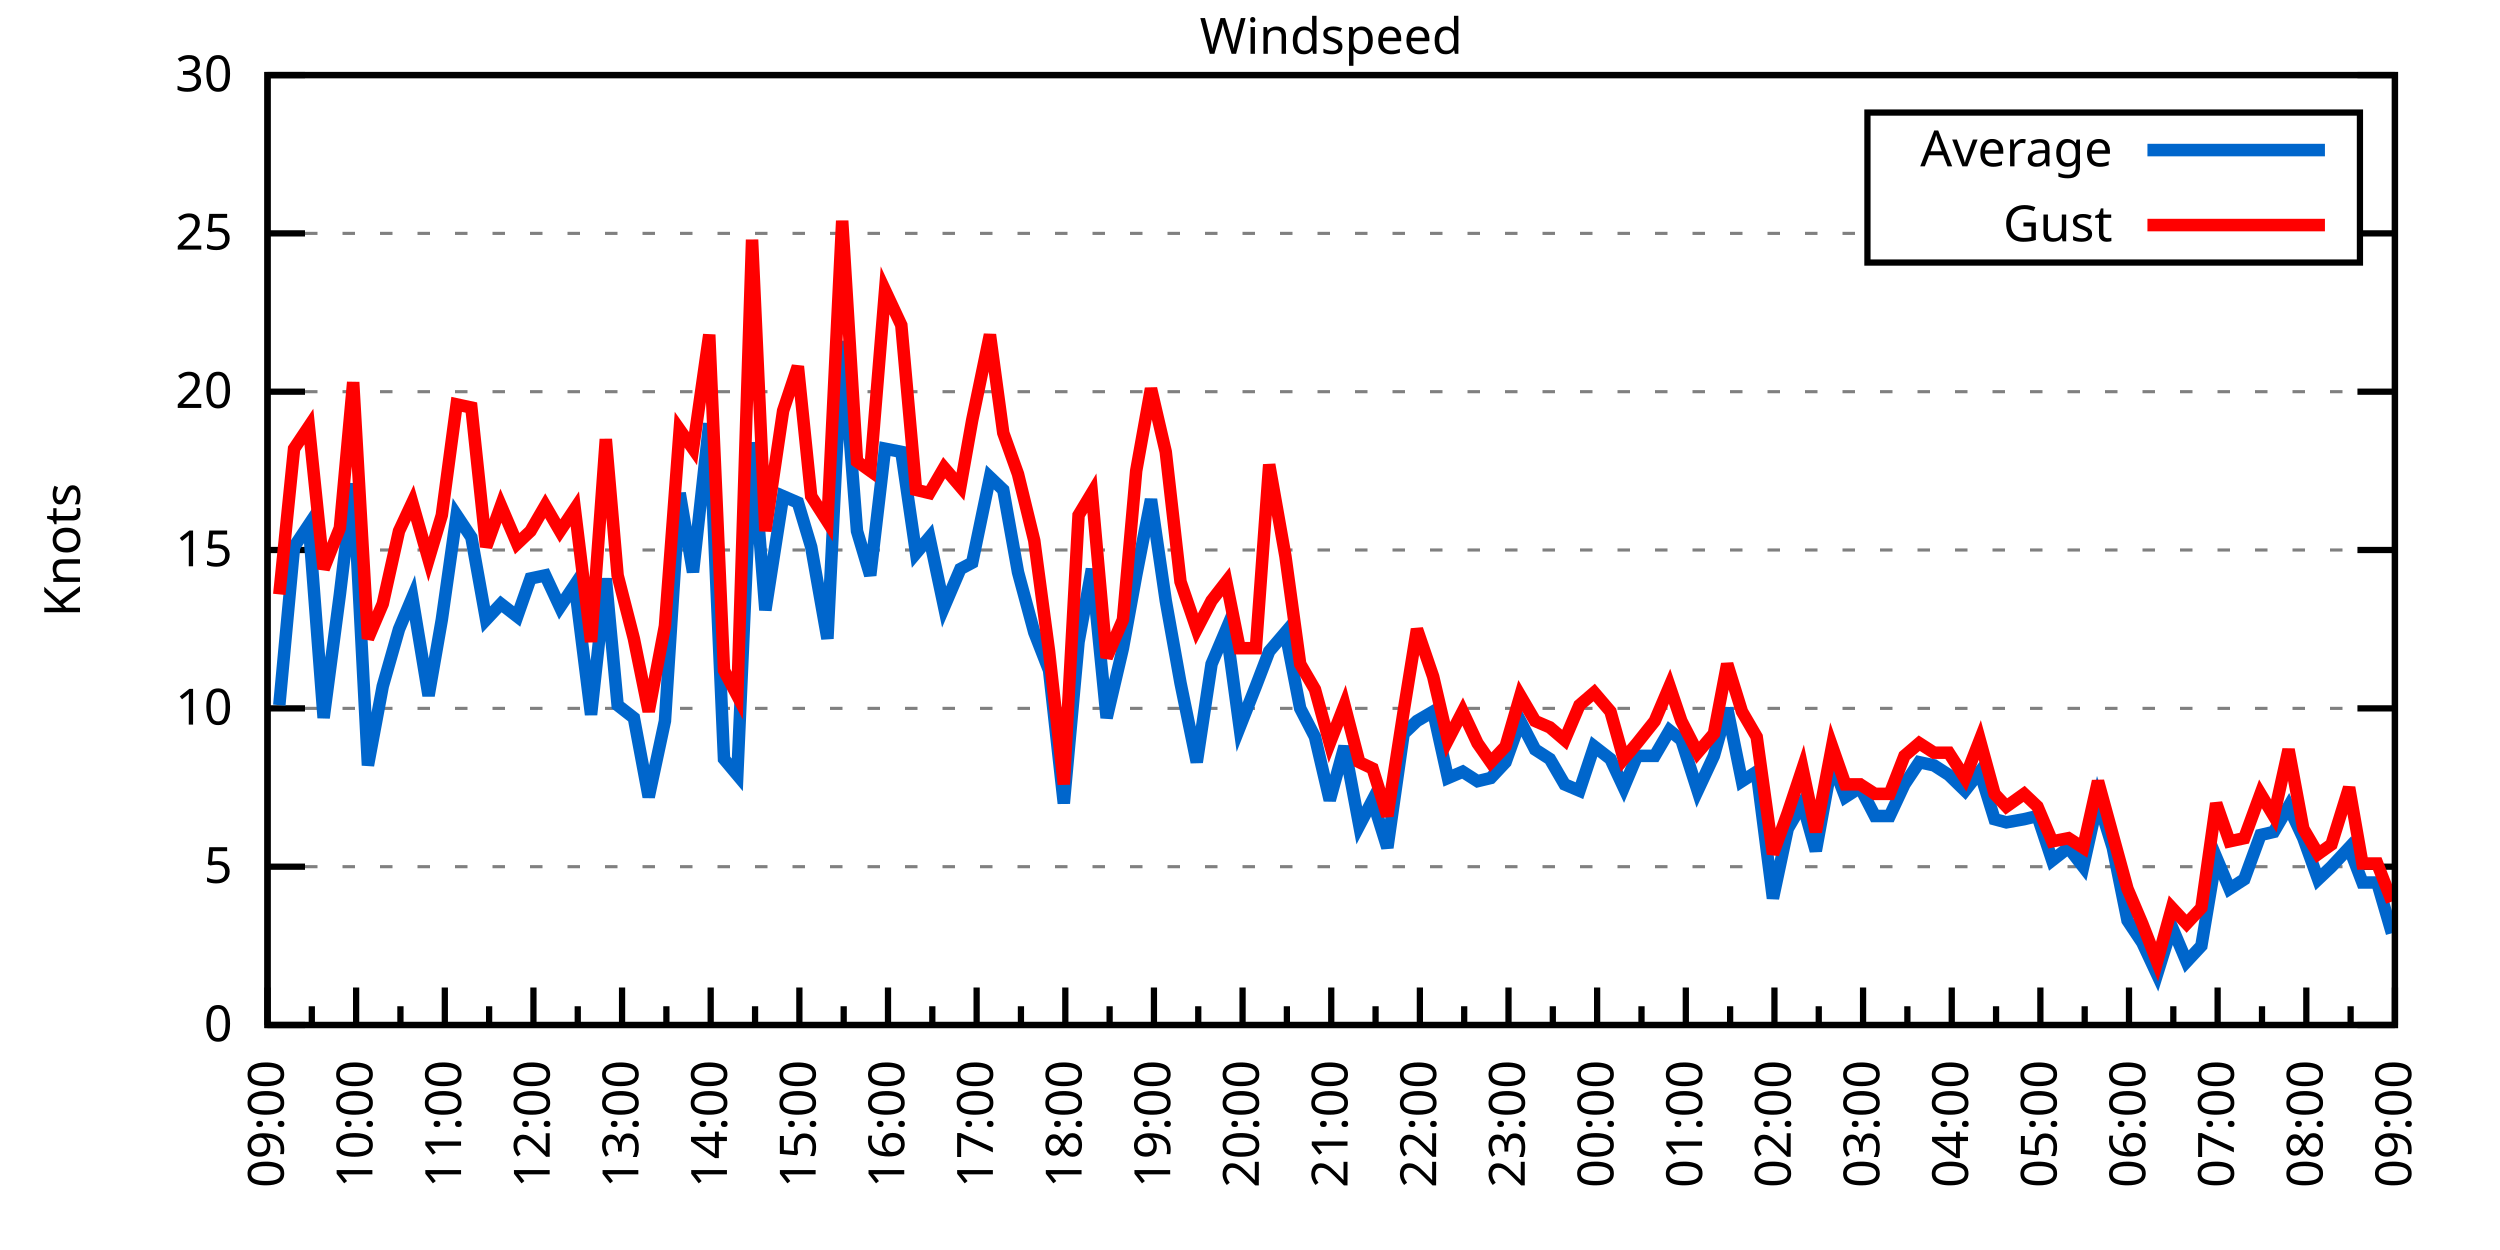
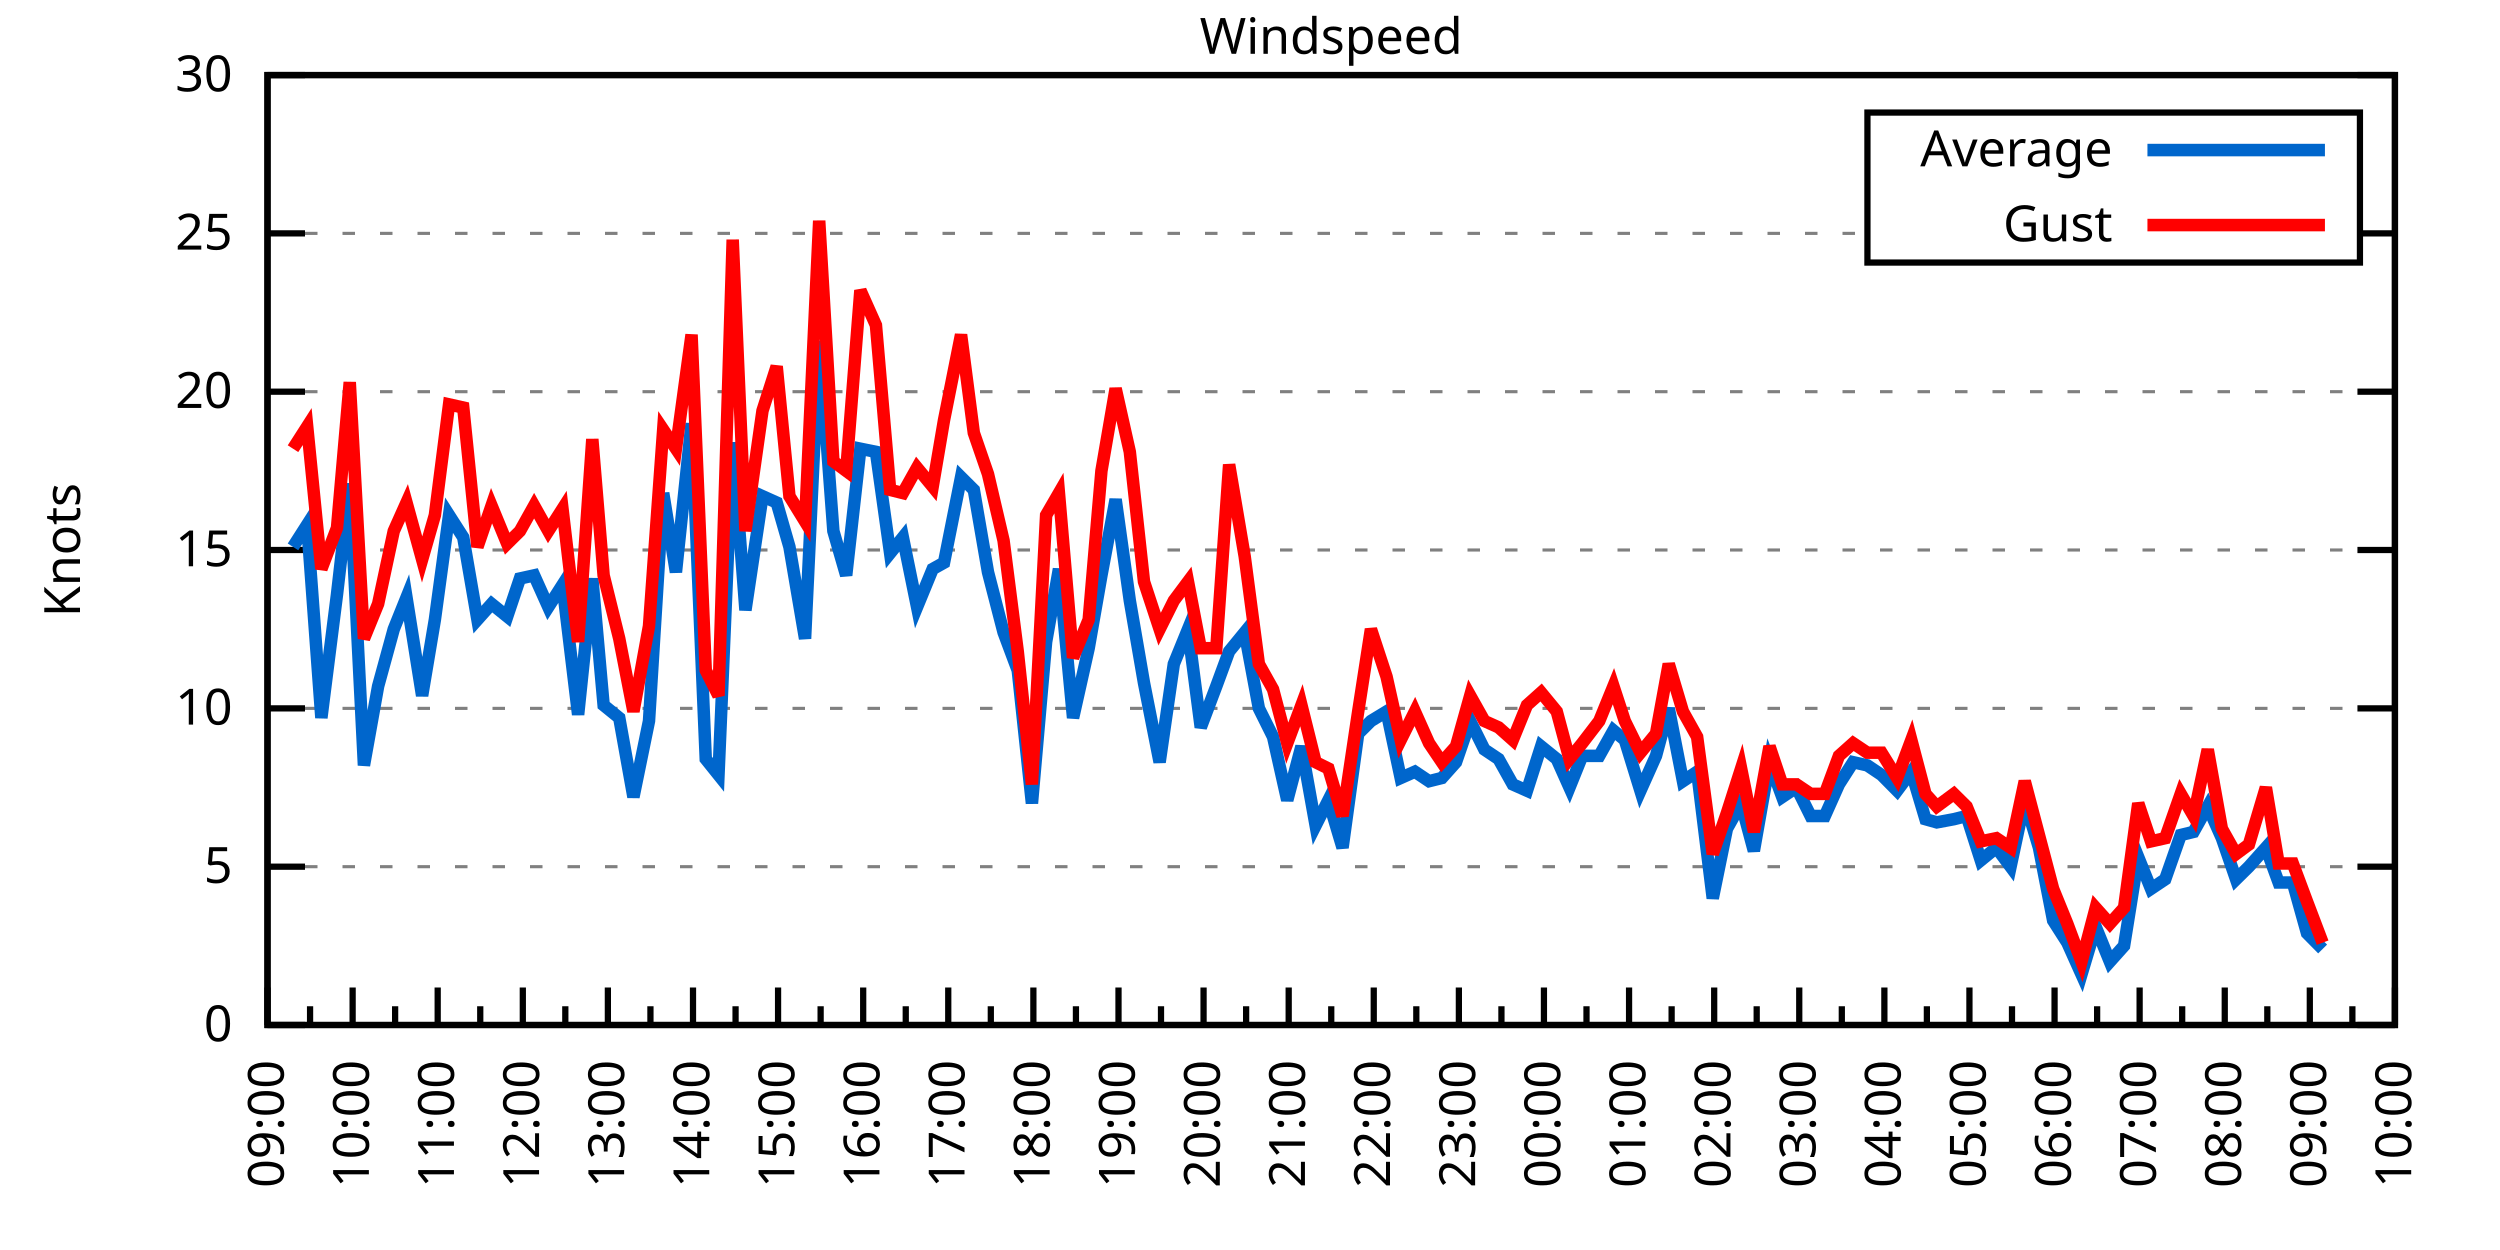
<svg xmlns="http://www.w3.org/2000/svg" xmlns:xlink="http://www.w3.org/1999/xlink" width="400" height="200" viewBox="0 0 400 200">
  <g id="gnuplot_canvas">
    <rect x="0" y="0" width="400" height="200" fill="none" />
    <defs>
      <circle id="gpDot" r="0.5" stroke-width="0.5" stroke="currentColor" />
      <path id="gpPt0" stroke-width="0.333" stroke="currentColor" d="M-1,0 h2 M0,-1 v2" />
      <path id="gpPt1" stroke-width="0.333" stroke="currentColor" d="M-1,-1 L1,1 M1,-1 L-1,1" />
      <path id="gpPt2" stroke-width="0.333" stroke="currentColor" d="M-1,0 L1,0 M0,-1 L0,1 M-1,-1 L1,1 M-1,1 L1,-1" />
      <rect id="gpPt3" stroke-width="0.333" stroke="currentColor" x="-1" y="-1" width="2" height="2" />
      <rect id="gpPt4" stroke-width="0.333" stroke="currentColor" fill="currentColor" x="-1" y="-1" width="2" height="2" />
      <circle id="gpPt5" stroke-width="0.333" stroke="currentColor" cx="0" cy="0" r="1" />
      <use xlink:href="#gpPt5" id="gpPt6" fill="currentColor" stroke="none" />
      <path id="gpPt7" stroke-width="0.333" stroke="currentColor" d="M0,-1.33 L-1.33,0.67 L1.33,0.67 z" />
      <use xlink:href="#gpPt7" id="gpPt8" fill="currentColor" stroke="none" />
      <use xlink:href="#gpPt7" id="gpPt9" stroke="currentColor" transform="rotate(180)" />
      <use xlink:href="#gpPt9" id="gpPt10" fill="currentColor" stroke="none" />
      <use xlink:href="#gpPt3" id="gpPt11" stroke="currentColor" transform="rotate(45)" />
      <use xlink:href="#gpPt11" id="gpPt12" fill="currentColor" stroke="none" />
      <path id="gpPt13" stroke-width="0.333" stroke="currentColor" d="M0,1.330 L1.265,0.411 L0.782,-1.067 L-0.782,-1.076 L-1.265,0.411 z" />
      <use xlink:href="#gpPt13" id="gpPt14" fill="currentColor" stroke="none" />
      <filter id="textbox" filterUnits="objectBoundingBox" x="0" y="0" height="1" width="1">
        <feFlood flood-color="white" flood-opacity="1" result="bgnd" />
        <feComposite in="SourceGraphic" in2="bgnd" operator="atop" />
      </filter>
      <filter id="greybox" filterUnits="objectBoundingBox" x="0" y="0" height="1" width="1">
        <feFlood flood-color="lightgrey" flood-opacity="1" result="grey" />
        <feComposite in="SourceGraphic" in2="grey" operator="atop" />
      </filter>
    </defs>
    <g fill="none" color="white" stroke="currentColor" stroke-width="1.00" stroke-linecap="butt" stroke-linejoin="miter">
</g>
    <g fill="none" color="black" stroke="currentColor" stroke-width="1.00" stroke-linecap="butt" stroke-linejoin="miter">
      <g stroke="none" shape-rendering="crispEdges">
        <polygon fill="rgb(255, 255, 255)" points="42.80,164.00 383.18,164.00 383.18,12.02 42.80,12.02 " />
      </g>
    </g>
    <g fill="none" color="black" stroke="currentColor" stroke-width="1.00" stroke-linecap="butt" stroke-linejoin="miter">
</g>
    <g fill="none" color="black" stroke="black" stroke-width="0.50" stroke-linecap="butt" stroke-linejoin="miter">
</g>
    <g fill="none" color="gray" stroke="currentColor" stroke-width="0.50" stroke-linecap="butt" stroke-linejoin="miter">
      <path stroke="gray" stroke-dasharray="2,4" class="gridline" d="M42.80,164.00 L383.19,164.00  " />
    </g>
    <g fill="none" color="gray" stroke="gray" stroke-width="1.00" stroke-linecap="butt" stroke-linejoin="miter">
</g>
    <g fill="none" color="black" stroke="currentColor" stroke-width="1.00" stroke-linecap="butt" stroke-linejoin="miter">
      <path stroke="black" d="M42.80,164.00 L48.80,164.00 M383.19,164.00 L377.19,164.00  " />
      <g transform="translate(37.20,166.60)" stroke="none" fill="black" font-family="Sans" font-size="8.00" text-anchor="end">
        <text>
          <tspan font-family="Sans"> 0</tspan>
        </text>
      </g>
    </g>
    <g fill="none" color="black" stroke="currentColor" stroke-width="1.00" stroke-linecap="butt" stroke-linejoin="miter">
</g>
    <g fill="none" color="black" stroke="black" stroke-width="0.50" stroke-linecap="butt" stroke-linejoin="miter">
</g>
    <g fill="none" color="gray" stroke="currentColor" stroke-width="0.50" stroke-linecap="butt" stroke-linejoin="miter">
      <path stroke="gray" stroke-dasharray="2,4" class="gridline" d="M42.80,138.67 L383.19,138.67  " />
    </g>
    <g fill="none" color="gray" stroke="gray" stroke-width="1.00" stroke-linecap="butt" stroke-linejoin="miter">
</g>
    <g fill="none" color="black" stroke="currentColor" stroke-width="1.00" stroke-linecap="butt" stroke-linejoin="miter">
      <path stroke="black" d="M42.80,138.67 L48.80,138.67 M383.19,138.67 L377.19,138.67  " />
      <g transform="translate(37.20,141.27)" stroke="none" fill="black" font-family="Sans" font-size="8.00" text-anchor="end">
        <text>
          <tspan font-family="Sans"> 5</tspan>
        </text>
      </g>
    </g>
    <g fill="none" color="black" stroke="currentColor" stroke-width="1.00" stroke-linecap="butt" stroke-linejoin="miter">
</g>
    <g fill="none" color="black" stroke="black" stroke-width="0.50" stroke-linecap="butt" stroke-linejoin="miter">
</g>
    <g fill="none" color="gray" stroke="currentColor" stroke-width="0.50" stroke-linecap="butt" stroke-linejoin="miter">
      <path stroke="gray" stroke-dasharray="2,4" class="gridline" d="M42.80,113.34 L383.19,113.34  " />
    </g>
    <g fill="none" color="gray" stroke="gray" stroke-width="1.00" stroke-linecap="butt" stroke-linejoin="miter">
</g>
    <g fill="none" color="black" stroke="currentColor" stroke-width="1.00" stroke-linecap="butt" stroke-linejoin="miter">
      <path stroke="black" d="M42.80,113.34 L48.80,113.34 M383.19,113.34 L377.19,113.34  " />
      <g transform="translate(37.20,115.94)" stroke="none" fill="black" font-family="Sans" font-size="8.00" text-anchor="end">
        <text>
          <tspan font-family="Sans"> 10</tspan>
        </text>
      </g>
    </g>
    <g fill="none" color="black" stroke="currentColor" stroke-width="1.00" stroke-linecap="butt" stroke-linejoin="miter">
</g>
    <g fill="none" color="black" stroke="black" stroke-width="0.50" stroke-linecap="butt" stroke-linejoin="miter">
</g>
    <g fill="none" color="gray" stroke="currentColor" stroke-width="0.50" stroke-linecap="butt" stroke-linejoin="miter">
      <path stroke="gray" stroke-dasharray="2,4" class="gridline" d="M42.80,88.00 L383.19,88.00  " />
    </g>
    <g fill="none" color="gray" stroke="gray" stroke-width="1.00" stroke-linecap="butt" stroke-linejoin="miter">
</g>
    <g fill="none" color="black" stroke="currentColor" stroke-width="1.00" stroke-linecap="butt" stroke-linejoin="miter">
      <path stroke="black" d="M42.80,88.00 L48.80,88.00 M383.19,88.00 L377.19,88.00  " />
      <g transform="translate(37.20,90.60)" stroke="none" fill="black" font-family="Sans" font-size="8.00" text-anchor="end">
        <text>
          <tspan font-family="Sans"> 15</tspan>
        </text>
      </g>
    </g>
    <g fill="none" color="black" stroke="currentColor" stroke-width="1.00" stroke-linecap="butt" stroke-linejoin="miter">
</g>
    <g fill="none" color="black" stroke="black" stroke-width="0.50" stroke-linecap="butt" stroke-linejoin="miter">
</g>
    <g fill="none" color="gray" stroke="currentColor" stroke-width="0.50" stroke-linecap="butt" stroke-linejoin="miter">
      <path stroke="gray" stroke-dasharray="2,4" class="gridline" d="M42.80,62.67 L383.19,62.67  " />
    </g>
    <g fill="none" color="gray" stroke="gray" stroke-width="1.00" stroke-linecap="butt" stroke-linejoin="miter">
</g>
    <g fill="none" color="black" stroke="currentColor" stroke-width="1.00" stroke-linecap="butt" stroke-linejoin="miter">
      <path stroke="black" d="M42.80,62.67 L48.80,62.67 M383.19,62.67 L377.19,62.67  " />
      <g transform="translate(37.20,65.27)" stroke="none" fill="black" font-family="Sans" font-size="8.00" text-anchor="end">
        <text>
          <tspan font-family="Sans"> 20</tspan>
        </text>
      </g>
    </g>
    <g fill="none" color="black" stroke="currentColor" stroke-width="1.00" stroke-linecap="butt" stroke-linejoin="miter">
</g>
    <g fill="none" color="black" stroke="black" stroke-width="0.50" stroke-linecap="butt" stroke-linejoin="miter">
</g>
    <g fill="none" color="gray" stroke="currentColor" stroke-width="0.50" stroke-linecap="butt" stroke-linejoin="miter">
      <path stroke="gray" stroke-dasharray="2,4" class="gridline" d="M42.80,37.34 L298.79,37.34 M377.59,37.34 L383.19,37.34  " />
    </g>
    <g fill="none" color="gray" stroke="gray" stroke-width="1.00" stroke-linecap="butt" stroke-linejoin="miter">
</g>
    <g fill="none" color="black" stroke="currentColor" stroke-width="1.00" stroke-linecap="butt" stroke-linejoin="miter">
      <path stroke="black" d="M42.80,37.34 L48.80,37.34 M383.19,37.34 L377.19,37.34  " />
      <g transform="translate(37.20,39.94)" stroke="none" fill="black" font-family="Sans" font-size="8.00" text-anchor="end">
        <text>
          <tspan font-family="Sans"> 25</tspan>
        </text>
      </g>
    </g>
    <g fill="none" color="black" stroke="currentColor" stroke-width="1.00" stroke-linecap="butt" stroke-linejoin="miter">
</g>
    <g fill="none" color="black" stroke="black" stroke-width="0.50" stroke-linecap="butt" stroke-linejoin="miter">
</g>
    <g fill="none" color="gray" stroke="currentColor" stroke-width="0.50" stroke-linecap="butt" stroke-linejoin="miter">
      <path stroke="gray" stroke-dasharray="2,4" class="gridline" d="M42.80,12.01 L383.19,12.01  " />
    </g>
    <g fill="none" color="gray" stroke="gray" stroke-width="1.00" stroke-linecap="butt" stroke-linejoin="miter">
</g>
    <g fill="none" color="black" stroke="currentColor" stroke-width="1.00" stroke-linecap="butt" stroke-linejoin="miter">
      <path stroke="black" d="M42.80,12.01 L48.80,12.01 M383.19,12.01 L377.19,12.01  " />
      <g transform="translate(37.20,14.61)" stroke="none" fill="black" font-family="Sans" font-size="8.00" text-anchor="end">
        <text>
          <tspan font-family="Sans"> 30</tspan>
        </text>
      </g>
    </g>
    <g fill="none" color="black" stroke="currentColor" stroke-width="1.00" stroke-linecap="butt" stroke-linejoin="miter">
      <path stroke="black" d="M42.80,164.00 L42.80,158.00  " />
      <g transform="translate(45.40,169.60) rotate(270)" stroke="none" fill="black" font-family="Sans" font-size="8.00" text-anchor="end">
        <text>
          <tspan font-family="Sans">09:00</tspan>
        </text>
      </g>
    </g>
    <g fill="none" color="black" stroke="currentColor" stroke-width="1.00" stroke-linecap="butt" stroke-linejoin="miter">
-       <path stroke="black" d="M49.89,164.00 L49.89,161.00 M56.98,164.00 L56.98,158.00  " />
-       <g transform="translate(59.58,169.60) rotate(270)" stroke="none" fill="black" font-family="Sans" font-size="8.00" text-anchor="end">
+       <path stroke="black" d="M49.61,164.00 L49.61,161.00 M56.42,164.00 L56.42,158.00  " />
+       <g transform="translate(59.02,169.60) rotate(270)" stroke="none" fill="black" font-family="Sans" font-size="8.00" text-anchor="end">
        <text>
          <tspan font-family="Sans">10:00</tspan>
        </text>
      </g>
    </g>
    <g fill="none" color="black" stroke="currentColor" stroke-width="1.00" stroke-linecap="butt" stroke-linejoin="miter">
-       <path stroke="black" d="M64.07,164.00 L64.07,161.00 M71.17,164.00 L71.17,158.00  " />
-       <g transform="translate(73.77,169.60) rotate(270)" stroke="none" fill="black" font-family="Sans" font-size="8.00" text-anchor="end">
+       <path stroke="black" d="M63.22,164.00 L63.22,161.00 M70.03,164.00 L70.03,158.00  " />
+       <g transform="translate(72.63,169.60) rotate(270)" stroke="none" fill="black" font-family="Sans" font-size="8.00" text-anchor="end">
        <text>
          <tspan font-family="Sans">11:00</tspan>
        </text>
      </g>
    </g>
    <g fill="none" color="black" stroke="currentColor" stroke-width="1.00" stroke-linecap="butt" stroke-linejoin="miter">
-       <path stroke="black" d="M78.26,164.00 L78.26,161.00 M85.35,164.00 L85.35,158.00  " />
-       <g transform="translate(87.95,169.60) rotate(270)" stroke="none" fill="black" font-family="Sans" font-size="8.00" text-anchor="end">
+       <path stroke="black" d="M76.84,164.00 L76.84,161.00 M83.65,164.00 L83.65,158.00  " />
+       <g transform="translate(86.25,169.60) rotate(270)" stroke="none" fill="black" font-family="Sans" font-size="8.00" text-anchor="end">
        <text>
          <tspan font-family="Sans">12:00</tspan>
        </text>
      </g>
    </g>
    <g fill="none" color="black" stroke="currentColor" stroke-width="1.00" stroke-linecap="butt" stroke-linejoin="miter">
-       <path stroke="black" d="M92.44,164.00 L92.44,161.00 M99.53,164.00 L99.53,158.00  " />
-       <g transform="translate(102.13,169.60) rotate(270)" stroke="none" fill="black" font-family="Sans" font-size="8.00" text-anchor="end">
+       <path stroke="black" d="M90.45,164.00 L90.45,161.00 M97.26,164.00 L97.26,158.00  " />
+       <g transform="translate(99.86,169.60) rotate(270)" stroke="none" fill="black" font-family="Sans" font-size="8.00" text-anchor="end">
        <text>
          <tspan font-family="Sans">13:00</tspan>
        </text>
      </g>
    </g>
    <g fill="none" color="black" stroke="currentColor" stroke-width="1.00" stroke-linecap="butt" stroke-linejoin="miter">
-       <path stroke="black" d="M106.62,164.00 L106.62,161.00 M113.71,164.00 L113.71,158.00  " />
-       <g transform="translate(116.31,169.60) rotate(270)" stroke="none" fill="black" font-family="Sans" font-size="8.00" text-anchor="end">
+       <path stroke="black" d="M104.07,164.00 L104.07,161.00 M110.88,164.00 L110.88,158.00  " />
+       <g transform="translate(113.48,169.60) rotate(270)" stroke="none" fill="black" font-family="Sans" font-size="8.00" text-anchor="end">
        <text>
          <tspan font-family="Sans">14:00</tspan>
        </text>
      </g>
    </g>
    <g fill="none" color="black" stroke="currentColor" stroke-width="1.00" stroke-linecap="butt" stroke-linejoin="miter">
-       <path stroke="black" d="M120.81,164.00 L120.81,161.00 M127.90,164.00 L127.90,158.00  " />
-       <g transform="translate(130.50,169.60) rotate(270)" stroke="none" fill="black" font-family="Sans" font-size="8.00" text-anchor="end">
+       <path stroke="black" d="M117.69,164.00 L117.69,161.00 M124.49,164.00 L124.49,158.00  " />
+       <g transform="translate(127.09,169.60) rotate(270)" stroke="none" fill="black" font-family="Sans" font-size="8.00" text-anchor="end">
        <text>
          <tspan font-family="Sans">15:00</tspan>
        </text>
      </g>
    </g>
    <g fill="none" color="black" stroke="currentColor" stroke-width="1.00" stroke-linecap="butt" stroke-linejoin="miter">
-       <path stroke="black" d="M134.99,164.00 L134.99,161.00 M142.08,164.00 L142.08,158.00  " />
-       <g transform="translate(144.68,169.60) rotate(270)" stroke="none" fill="black" font-family="Sans" font-size="8.00" text-anchor="end">
+       <path stroke="black" d="M131.30,164.00 L131.30,161.00 M138.11,164.00 L138.11,158.00  " />
+       <g transform="translate(140.71,169.60) rotate(270)" stroke="none" fill="black" font-family="Sans" font-size="8.00" text-anchor="end">
        <text>
          <tspan font-family="Sans">16:00</tspan>
        </text>
      </g>
    </g>
    <g fill="none" color="black" stroke="currentColor" stroke-width="1.00" stroke-linecap="butt" stroke-linejoin="miter">
-       <path stroke="black" d="M149.17,164.00 L149.17,161.00 M156.26,164.00 L156.26,158.00  " />
-       <g transform="translate(158.86,169.60) rotate(270)" stroke="none" fill="black" font-family="Sans" font-size="8.00" text-anchor="end">
+       <path stroke="black" d="M144.92,164.00 L144.92,161.00 M151.72,164.00 L151.72,158.00  " />
+       <g transform="translate(154.32,169.60) rotate(270)" stroke="none" fill="black" font-family="Sans" font-size="8.00" text-anchor="end">
        <text>
          <tspan font-family="Sans">17:00</tspan>
        </text>
      </g>
    </g>
    <g fill="none" color="black" stroke="currentColor" stroke-width="1.00" stroke-linecap="butt" stroke-linejoin="miter">
-       <path stroke="black" d="M163.35,164.00 L163.35,161.00 M170.45,164.00 L170.45,158.00  " />
-       <g transform="translate(173.05,169.60) rotate(270)" stroke="none" fill="black" font-family="Sans" font-size="8.00" text-anchor="end">
+       <path stroke="black" d="M158.53,164.00 L158.53,161.00 M165.34,164.00 L165.34,158.00  " />
+       <g transform="translate(167.94,169.60) rotate(270)" stroke="none" fill="black" font-family="Sans" font-size="8.00" text-anchor="end">
        <text>
          <tspan font-family="Sans">18:00</tspan>
        </text>
      </g>
    </g>
    <g fill="none" color="black" stroke="currentColor" stroke-width="1.00" stroke-linecap="butt" stroke-linejoin="miter">
-       <path stroke="black" d="M177.54,164.00 L177.54,161.00 M184.63,164.00 L184.63,158.00  " />
-       <g transform="translate(187.23,169.60) rotate(270)" stroke="none" fill="black" font-family="Sans" font-size="8.00" text-anchor="end">
+       <path stroke="black" d="M172.15,164.00 L172.15,161.00 M178.96,164.00 L178.96,158.00  " />
+       <g transform="translate(181.56,169.60) rotate(270)" stroke="none" fill="black" font-family="Sans" font-size="8.00" text-anchor="end">
        <text>
          <tspan font-family="Sans">19:00</tspan>
        </text>
      </g>
    </g>
    <g fill="none" color="black" stroke="currentColor" stroke-width="1.00" stroke-linecap="butt" stroke-linejoin="miter">
-       <path stroke="black" d="M191.72,164.00 L191.72,161.00 M198.81,164.00 L198.81,158.00  " />
-       <g transform="translate(201.41,169.60) rotate(270)" stroke="none" fill="black" font-family="Sans" font-size="8.00" text-anchor="end">
+       <path stroke="black" d="M185.76,164.00 L185.76,161.00 M192.57,164.00 L192.57,158.00  " />
+       <g transform="translate(195.17,169.60) rotate(270)" stroke="none" fill="black" font-family="Sans" font-size="8.00" text-anchor="end">
        <text>
          <tspan font-family="Sans">20:00</tspan>
        </text>
      </g>
    </g>
    <g fill="none" color="black" stroke="currentColor" stroke-width="1.00" stroke-linecap="butt" stroke-linejoin="miter">
-       <path stroke="black" d="M205.90,164.00 L205.90,161.00 M213.00,164.00 L213.00,158.00  " />
-       <g transform="translate(215.60,169.60) rotate(270)" stroke="none" fill="black" font-family="Sans" font-size="8.00" text-anchor="end">
+       <path stroke="black" d="M199.38,164.00 L199.38,161.00 M206.19,164.00 L206.19,158.00  " />
+       <g transform="translate(208.79,169.60) rotate(270)" stroke="none" fill="black" font-family="Sans" font-size="8.00" text-anchor="end">
        <text>
          <tspan font-family="Sans">21:00</tspan>
        </text>
      </g>
    </g>
    <g fill="none" color="black" stroke="currentColor" stroke-width="1.00" stroke-linecap="butt" stroke-linejoin="miter">
-       <path stroke="black" d="M220.09,164.00 L220.09,161.00 M227.18,164.00 L227.18,158.00  " />
-       <g transform="translate(229.78,169.60) rotate(270)" stroke="none" fill="black" font-family="Sans" font-size="8.00" text-anchor="end">
+       <path stroke="black" d="M213.00,164.00 L213.00,161.00 M219.80,164.00 L219.80,158.00  " />
+       <g transform="translate(222.40,169.60) rotate(270)" stroke="none" fill="black" font-family="Sans" font-size="8.00" text-anchor="end">
        <text>
          <tspan font-family="Sans">22:00</tspan>
        </text>
      </g>
    </g>
    <g fill="none" color="black" stroke="currentColor" stroke-width="1.00" stroke-linecap="butt" stroke-linejoin="miter">
-       <path stroke="black" d="M234.27,164.00 L234.27,161.00 M241.36,164.00 L241.36,158.00  " />
-       <g transform="translate(243.96,169.60) rotate(270)" stroke="none" fill="black" font-family="Sans" font-size="8.00" text-anchor="end">
+       <path stroke="black" d="M226.61,164.00 L226.61,161.00 M233.42,164.00 L233.42,158.00  " />
+       <g transform="translate(236.02,169.60) rotate(270)" stroke="none" fill="black" font-family="Sans" font-size="8.00" text-anchor="end">
        <text>
          <tspan font-family="Sans">23:00</tspan>
        </text>
      </g>
    </g>
    <g fill="none" color="black" stroke="currentColor" stroke-width="1.00" stroke-linecap="butt" stroke-linejoin="miter">
-       <path stroke="black" d="M248.45,164.00 L248.45,161.00 M255.54,164.00 L255.54,158.00  " />
-       <g transform="translate(258.14,169.60) rotate(270)" stroke="none" fill="black" font-family="Sans" font-size="8.00" text-anchor="end">
+       <path stroke="black" d="M240.23,164.00 L240.23,161.00 M247.03,164.00 L247.03,158.00  " />
+       <g transform="translate(249.63,169.60) rotate(270)" stroke="none" fill="black" font-family="Sans" font-size="8.00" text-anchor="end">
        <text>
          <tspan font-family="Sans">00:00</tspan>
        </text>
      </g>
    </g>
    <g fill="none" color="black" stroke="currentColor" stroke-width="1.00" stroke-linecap="butt" stroke-linejoin="miter">
-       <path stroke="black" d="M262.64,164.00 L262.64,161.00 M269.73,164.00 L269.73,158.00  " />
-       <g transform="translate(272.33,169.60) rotate(270)" stroke="none" fill="black" font-family="Sans" font-size="8.00" text-anchor="end">
+       <path stroke="black" d="M253.84,164.00 L253.84,161.00 M260.65,164.00 L260.65,158.00  " />
+       <g transform="translate(263.25,169.60) rotate(270)" stroke="none" fill="black" font-family="Sans" font-size="8.00" text-anchor="end">
        <text>
          <tspan font-family="Sans">01:00</tspan>
        </text>
      </g>
    </g>
    <g fill="none" color="black" stroke="currentColor" stroke-width="1.00" stroke-linecap="butt" stroke-linejoin="miter">
-       <path stroke="black" d="M276.82,164.00 L276.82,161.00 M283.91,164.00 L283.91,158.00  " />
-       <g transform="translate(286.51,169.60) rotate(270)" stroke="none" fill="black" font-family="Sans" font-size="8.00" text-anchor="end">
+       <path stroke="black" d="M267.46,164.00 L267.46,161.00 M274.27,164.00 L274.27,158.00  " />
+       <g transform="translate(276.87,169.60) rotate(270)" stroke="none" fill="black" font-family="Sans" font-size="8.00" text-anchor="end">
        <text>
          <tspan font-family="Sans">02:00</tspan>
        </text>
      </g>
    </g>
    <g fill="none" color="black" stroke="currentColor" stroke-width="1.00" stroke-linecap="butt" stroke-linejoin="miter">
-       <path stroke="black" d="M291.00,164.00 L291.00,161.00 M298.09,164.00 L298.09,158.00  " />
-       <g transform="translate(300.69,169.60) rotate(270)" stroke="none" fill="black" font-family="Sans" font-size="8.00" text-anchor="end">
+       <path stroke="black" d="M281.07,164.00 L281.07,161.00 M287.88,164.00 L287.88,158.00  " />
+       <g transform="translate(290.48,169.60) rotate(270)" stroke="none" fill="black" font-family="Sans" font-size="8.00" text-anchor="end">
        <text>
          <tspan font-family="Sans">03:00</tspan>
        </text>
      </g>
    </g>
    <g fill="none" color="black" stroke="currentColor" stroke-width="1.00" stroke-linecap="butt" stroke-linejoin="miter">
-       <path stroke="black" d="M305.18,164.00 L305.18,161.00 M312.28,164.00 L312.28,158.00  " />
-       <g transform="translate(314.88,169.60) rotate(270)" stroke="none" fill="black" font-family="Sans" font-size="8.00" text-anchor="end">
+       <path stroke="black" d="M294.69,164.00 L294.69,161.00 M301.50,164.00 L301.50,158.00  " />
+       <g transform="translate(304.10,169.60) rotate(270)" stroke="none" fill="black" font-family="Sans" font-size="8.00" text-anchor="end">
        <text>
          <tspan font-family="Sans">04:00</tspan>
        </text>
      </g>
    </g>
    <g fill="none" color="black" stroke="currentColor" stroke-width="1.00" stroke-linecap="butt" stroke-linejoin="miter">
-       <path stroke="black" d="M319.37,164.00 L319.37,161.00 M326.46,164.00 L326.46,158.00  " />
-       <g transform="translate(329.06,169.60) rotate(270)" stroke="none" fill="black" font-family="Sans" font-size="8.00" text-anchor="end">
+       <path stroke="black" d="M308.30,164.00 L308.30,161.00 M315.11,164.00 L315.11,158.00  " />
+       <g transform="translate(317.71,169.60) rotate(270)" stroke="none" fill="black" font-family="Sans" font-size="8.00" text-anchor="end">
        <text>
          <tspan font-family="Sans">05:00</tspan>
        </text>
      </g>
    </g>
    <g fill="none" color="black" stroke="currentColor" stroke-width="1.00" stroke-linecap="butt" stroke-linejoin="miter">
-       <path stroke="black" d="M333.55,164.00 L333.55,161.00 M340.64,164.00 L340.64,158.00  " />
-       <g transform="translate(343.24,169.60) rotate(270)" stroke="none" fill="black" font-family="Sans" font-size="8.00" text-anchor="end">
+       <path stroke="black" d="M321.92,164.00 L321.92,161.00 M328.73,164.00 L328.73,158.00  " />
+       <g transform="translate(331.33,169.60) rotate(270)" stroke="none" fill="black" font-family="Sans" font-size="8.00" text-anchor="end">
        <text>
          <tspan font-family="Sans">06:00</tspan>
        </text>
      </g>
    </g>
    <g fill="none" color="black" stroke="currentColor" stroke-width="1.00" stroke-linecap="butt" stroke-linejoin="miter">
-       <path stroke="black" d="M347.73,164.00 L347.73,161.00 M354.82,164.00 L354.82,158.00  " />
-       <g transform="translate(357.42,169.60) rotate(270)" stroke="none" fill="black" font-family="Sans" font-size="8.00" text-anchor="end">
+       <path stroke="black" d="M335.54,164.00 L335.54,161.00 M342.34,164.00 L342.34,158.00  " />
+       <g transform="translate(344.94,169.60) rotate(270)" stroke="none" fill="black" font-family="Sans" font-size="8.00" text-anchor="end">
        <text>
          <tspan font-family="Sans">07:00</tspan>
        </text>
      </g>
    </g>
    <g fill="none" color="black" stroke="currentColor" stroke-width="1.00" stroke-linecap="butt" stroke-linejoin="miter">
-       <path stroke="black" d="M361.92,164.00 L361.92,161.00 M369.01,164.00 L369.01,158.00  " />
-       <g transform="translate(371.61,169.60) rotate(270)" stroke="none" fill="black" font-family="Sans" font-size="8.00" text-anchor="end">
+       <path stroke="black" d="M349.15,164.00 L349.15,161.00 M355.96,164.00 L355.96,158.00  " />
+       <g transform="translate(358.56,169.60) rotate(270)" stroke="none" fill="black" font-family="Sans" font-size="8.00" text-anchor="end">
        <text>
          <tspan font-family="Sans">08:00</tspan>
        </text>
      </g>
    </g>
    <g fill="none" color="black" stroke="currentColor" stroke-width="1.00" stroke-linecap="butt" stroke-linejoin="miter">
-       <path stroke="black" d="M376.10,164.00 L376.10,161.00 M383.19,164.00 L383.19,158.00  " />
+       <path stroke="black" d="M362.77,164.00 L362.77,161.00 M369.57,164.00 L369.57,158.00  " />
+       <g transform="translate(372.17,169.60) rotate(270)" stroke="none" fill="black" font-family="Sans" font-size="8.00" text-anchor="end">
+         <text>
+           <tspan font-family="Sans">09:00</tspan>
+         </text>
+       </g>
+     </g>
+     <g fill="none" color="black" stroke="currentColor" stroke-width="1.00" stroke-linecap="butt" stroke-linejoin="miter">
+       <path stroke="black" d="M376.38,164.00 L376.38,161.00 M383.19,164.00 L383.19,158.00  " />
      <g transform="translate(385.79,169.60) rotate(270)" stroke="none" fill="black" font-family="Sans" font-size="8.00" text-anchor="end">
        <text>
-           <tspan font-family="Sans">09:00</tspan>
+           <tspan font-family="Sans">10:00</tspan>
        </text>
      </g>
    </g>
    <g fill="none" color="black" stroke="currentColor" stroke-width="1.00" stroke-linecap="butt" stroke-linejoin="miter">
</g>
    <g fill="none" color="black" stroke="currentColor" stroke-width="1.00" stroke-linecap="butt" stroke-linejoin="miter">
      <path stroke="black" d="M42.80,12.01 L42.80,164.00 L383.19,164.00 L383.19,12.01 L42.80,12.01 Z  " />
    </g>
    <g fill="none" color="black" stroke="currentColor" stroke-width="1.00" stroke-linecap="butt" stroke-linejoin="miter">
      <g transform="translate(12.80,88.01) rotate(270)" stroke="none" fill="black" font-family="Sans" font-size="8.00" text-anchor="middle">
        <text>
          <tspan font-family="Sans">Knots</tspan>
        </text>
      </g>
    </g>
    <g fill="none" color="black" stroke="currentColor" stroke-width="1.00" stroke-linecap="butt" stroke-linejoin="miter">
</g>
    <g fill="none" color="black" stroke="currentColor" stroke-width="1.00" stroke-linecap="butt" stroke-linejoin="miter">
      <path stroke="black" d="M298.79,42.01 L298.79,18.01 L377.59,18.01 L377.59,42.01 L298.79,42.01 Z  " />
    </g>
    <g id="Windspeed_plot_1">
      <g fill="none" color="white" stroke="black" stroke-width="2.00" stroke-linecap="butt" stroke-linejoin="miter">
</g>
      <g fill="none" color="black" stroke="currentColor" stroke-width="2.00" stroke-linecap="butt" stroke-linejoin="miter">
        <g transform="translate(337.99,26.61)" stroke="none" fill="black" font-family="Sans" font-size="8.00" text-anchor="end">
          <text>
            <tspan font-family="Sans">Average</tspan>
          </text>
        </g>
      </g>
      <g fill="none" color="black" stroke="currentColor" stroke-width="2.00" stroke-linecap="butt" stroke-linejoin="miter">
-         <path stroke="rgb(  0, 102, 204)" d="M343.59,24.01 L371.99,24.01 M44.69,112.83 L47.05,87.50 L49.42,83.95 L51.78,114.86 L54.38,95.10 L56.51,77.37   L58.87,122.46 L61.24,109.79 L63.84,100.67 L65.97,95.60 L68.57,111.31 L70.69,99.15 L73.06,82.43 L75.42,85.98   L77.78,99.15 L80.15,96.62 L82.75,98.64 L84.88,92.56 L87.24,92.06 L89.60,97.12 L91.97,93.58 L94.57,114.35   L96.93,92.56 L98.82,112.83 L101.42,114.86 L103.79,127.52 L106.39,115.36 L108.75,78.89 L110.88,91.55 L113.48,67.74   L115.84,121.44 L117.97,123.98 L120.33,70.78 L122.46,97.63 L125.30,79.39 L127.66,80.41 L129.79,87.50 L132.39,102.19   L134.75,54.57 L137.12,84.97 L139.24,92.06 L141.61,71.79 L144.21,72.30 L146.57,88.51 L148.70,85.98 L151.06,97.12   L153.66,91.04 L155.55,90.03 L158.39,76.35 L160.52,78.38 L162.88,91.55 L165.48,101.18 L167.85,107.26 L170.21,128.54   L172.57,102.70 L174.70,91.04 L177.06,114.86 L179.67,103.71 L181.79,92.06 L184.16,79.90 L186.52,96.11 L188.88,109.28   L191.48,121.95 L193.85,106.24 L196.21,100.67 L198.34,116.38 L200.94,109.79 L203.07,104.22 L205.67,101.18 L208.03,113.34   L210.39,117.90 L212.76,128.03 L215.12,119.42 L217.49,132.08 L219.61,128.03 L221.98,135.63 L224.58,117.39 L226.71,115.36   L229.31,113.84 L231.67,124.48 L234.03,123.47 L236.40,124.99 L238.52,124.48 L240.89,121.95 L243.25,115.36 L245.62,119.92   L247.98,121.44 L250.34,125.50 L252.71,126.51 L255.07,119.42 L257.67,121.44 L259.80,126.00 L261.93,120.94 L264.76,120.94   L267.13,116.88 L269.02,118.40 L271.62,126.51 L274.22,120.94 L276.35,113.34 L278.71,124.99 L281.07,123.47 L283.67,143.73   L286.04,132.59 L288.40,128.54 L290.53,136.14 L293.13,121.95 L295.26,127.52 L297.62,126.00 L299.98,130.56 L302.35,130.56   L304.71,125.50 L307.08,121.95 L309.44,122.46 L311.80,123.98 L314.40,126.51 L316.77,123.47 L319.13,131.07 L321.02,131.58   L323.86,131.07 L325.99,130.56 L328.35,137.66 L330.95,135.63 L333.31,138.67 L335.68,128.03 L338.04,135.63 L340.40,147.28   L342.77,150.83 L345.13,155.89 L347.50,148.29 L349.86,153.87 L352.22,151.33 L354.59,137.15 L356.72,142.21 L359.08,140.69   L361.68,133.60 L363.81,133.10 L366.17,129.04 L368.53,134.11 L370.90,140.69 L373.03,138.67 L375.86,135.63 L377.99,141.20   L380.35,141.20 L382.72,149.31  " />
+         <path stroke="rgb(  0, 102, 204)" d="M343.59,24.01 L371.99,24.01 M46.88,87.50 L49.15,83.95 L51.42,114.86 L53.92,95.10 L55.96,77.37 L58.23,122.46   L60.50,109.79 L63.00,100.67 L65.04,95.60 L67.54,111.31 L69.58,99.15 L71.85,82.43 L74.12,85.98 L76.39,99.15   L78.65,96.62 L81.15,98.64 L83.19,92.56 L85.46,92.06 L87.73,97.12 L90.00,93.58 L92.50,114.35 L94.77,92.56   L96.58,112.83 L99.08,114.86 L101.35,127.52 L103.84,115.36 L106.11,78.89 L108.15,91.55 L110.65,67.74 L112.92,121.44   L114.96,123.98 L117.23,70.78 L119.27,97.63 L122.00,79.39 L124.27,80.41 L126.31,87.50 L128.81,102.19 L131.07,54.57   L133.34,84.97 L135.39,92.06 L137.66,71.79 L140.15,72.30 L142.42,88.51 L144.46,85.98 L146.73,97.12 L149.23,91.04   L151.04,90.03 L153.77,76.35 L155.81,78.38 L158.08,91.55 L160.57,101.18 L162.84,107.26 L165.11,128.54 L167.38,102.70   L169.43,91.04 L171.69,114.86 L174.19,103.71 L176.23,92.06 L178.50,79.90 L180.77,96.11 L183.04,109.28 L185.54,121.95   L187.81,106.24 L190.08,100.67 L192.12,116.38 L194.61,109.79 L196.66,104.22 L199.15,101.18 L201.42,113.34 L203.69,117.90   L205.96,128.03 L208.23,119.42 L210.50,132.08 L212.54,128.03 L214.81,135.63 L217.31,117.39 L219.35,115.36 L221.85,113.84   L224.11,124.48 L226.38,123.47 L228.65,124.99 L230.70,124.48 L232.96,121.95 L235.23,115.36 L237.50,119.92 L239.77,121.44   L242.04,125.50 L244.31,126.51 L246.58,119.42 L249.08,121.44 L251.12,126.00 L253.16,120.94 L255.88,120.94 L258.15,116.88   L259.97,118.40 L262.47,126.51 L264.96,120.94 L267.00,113.34 L269.27,124.99 L271.54,123.47 L274.04,143.73 L276.31,132.59   L278.58,128.54 L280.62,136.14 L283.12,121.95 L285.16,127.52 L287.43,126.00 L289.70,130.56 L291.97,130.56 L294.23,125.50   L296.50,121.95 L298.77,122.46 L301.04,123.98 L303.54,126.51 L305.81,123.47 L308.08,131.07 L309.89,131.58 L312.62,131.07   L314.66,130.56 L316.93,137.66 L319.42,135.63 L321.69,138.67 L323.96,128.03 L326.23,135.63 L328.50,147.28 L330.77,150.83   L333.04,155.89 L335.31,148.29 L337.58,153.87 L339.85,151.33 L342.12,137.15 L344.16,142.21 L346.43,140.69 L348.92,133.60   L350.97,133.10 L353.24,129.04 L355.50,134.11 L357.77,140.69 L359.82,138.67 L362.54,135.63 L364.58,141.20 L366.85,141.20   L369.12,149.31 L371.62,151.84  " />
      </g>
    </g>
    <g id="Windspeed_plot_2">
      <g fill="none" color="black" stroke="currentColor" stroke-width="2.00" stroke-linecap="butt" stroke-linejoin="miter">
        <g transform="translate(337.99,38.61)" stroke="none" fill="black" font-family="Sans" font-size="8.00" text-anchor="end">
          <text>
            <tspan font-family="Sans">Gust</tspan>
          </text>
        </g>
      </g>
      <g fill="none" color="black" stroke="currentColor" stroke-width="2.00" stroke-linecap="butt" stroke-linejoin="miter">
-         <path stroke="rgb(255,   0,   0)" d="M343.59,36.01 L371.99,36.01 M44.69,95.10 L47.05,71.79 L49.42,68.25 L51.78,91.04 L54.38,84.46 L56.51,61.15   L58.87,102.19 L61.24,96.62 L63.84,84.97 L65.97,80.41 L68.57,89.52 L70.69,82.43 L73.06,64.70 L75.42,65.21   L77.78,87.50 L80.15,80.91 L82.75,86.99 L84.88,84.97 L87.24,80.91 L89.60,84.97 L91.97,81.42 L94.57,102.70   L96.93,70.27 L98.82,92.06 L101.42,102.19 L103.79,113.84 L106.39,100.16 L108.75,68.75 L110.88,71.79 L113.48,53.55   L115.84,107.26 L117.97,111.31 L120.33,38.35 L122.46,84.97 L125.30,65.71 L127.66,58.62 L129.79,79.39 L132.39,83.45   L134.75,35.32 L137.12,73.82 L139.24,75.34 L141.61,46.46 L144.21,52.03 L146.57,78.38 L148.70,78.89 L151.06,74.83   L153.66,77.87 L155.55,67.23 L158.39,53.55 L160.52,69.26 L162.88,75.85 L165.48,86.49 L167.85,104.22 L170.21,125.50   L172.57,82.43 L174.70,78.89 L177.06,105.23 L179.67,99.15 L181.79,75.34 L184.16,62.17 L186.52,72.30 L188.88,93.07   L191.48,100.67 L193.85,96.11 L196.21,93.07 L198.34,103.71 L200.94,103.71 L203.07,74.33 L205.67,89.02 L208.03,106.24   L210.39,110.30 L212.76,118.91 L215.12,112.83 L217.49,121.95 L219.61,122.96 L221.98,130.56 L224.58,113.84 L226.71,100.67   L229.31,108.27 L231.67,118.40 L234.03,113.84 L236.40,118.91 L238.52,121.95 L240.89,119.42 L243.25,111.31 L245.62,115.36   L247.98,116.38 L250.34,118.40 L252.71,112.83 L255.07,110.80 L257.67,113.84 L259.80,121.44 L261.93,118.91 L264.76,115.36   L267.13,109.79 L269.02,115.36 L271.62,120.43 L274.22,117.39 L276.35,106.24 L278.71,113.84 L281.07,117.90 L283.67,136.64   L286.04,130.06 L288.40,122.96 L290.53,133.10 L293.13,119.42 L295.26,125.50 L297.62,125.50 L299.98,127.02 L302.35,127.02   L304.71,120.94 L307.08,118.91 L309.44,120.43 L311.80,120.43 L314.40,124.48 L316.77,118.40 L319.13,127.02 L321.02,129.04   L323.86,127.02 L325.99,129.04 L328.35,134.62 L330.95,134.11 L333.31,135.63 L335.68,124.99 L338.04,133.60 L340.40,142.21   L342.77,147.79 L345.13,153.87 L347.50,145.25 L349.86,147.79 L352.22,145.25 L354.59,128.54 L356.72,134.62 L359.08,134.11   L361.68,127.02 L363.81,130.56 L366.17,119.92 L368.53,132.59 L370.90,136.64 L373.03,135.12 L375.86,126.00 L377.99,138.16   L380.35,138.16 L382.72,144.24  " />
+         <path stroke="rgb(255,   0,   0)" d="M343.59,36.01 L371.99,36.01 M46.88,71.79 L49.15,68.25 L51.42,91.04 L53.92,84.46 L55.96,61.15 L58.23,102.19   L60.50,96.62 L63.00,84.97 L65.04,80.41 L67.54,89.52 L69.58,82.43 L71.85,64.70 L74.12,65.21 L76.39,87.50   L78.65,80.91 L81.15,86.99 L83.19,84.97 L85.46,80.91 L87.73,84.97 L90.00,81.42 L92.50,102.70 L94.77,70.27   L96.58,92.06 L99.08,102.19 L101.35,113.84 L103.84,100.16 L106.11,68.75 L108.15,71.79 L110.65,53.55 L112.92,107.26   L114.96,111.31 L117.23,38.35 L119.27,84.97 L122.00,65.71 L124.27,58.62 L126.31,79.39 L128.81,83.45 L131.07,35.32   L133.34,73.82 L135.39,75.34 L137.66,46.46 L140.15,52.03 L142.42,78.38 L144.46,78.89 L146.73,74.83 L149.23,77.87   L151.04,67.23 L153.77,53.55 L155.81,69.26 L158.08,75.85 L160.57,86.49 L162.84,104.22 L165.11,125.50 L167.38,82.43   L169.43,78.89 L171.69,105.23 L174.19,99.15 L176.23,75.34 L178.50,62.17 L180.77,72.30 L183.04,93.07 L185.54,100.67   L187.81,96.11 L190.08,93.07 L192.12,103.71 L194.61,103.71 L196.66,74.33 L199.15,89.02 L201.42,106.24 L203.69,110.30   L205.96,118.91 L208.23,112.83 L210.50,121.95 L212.54,122.96 L214.81,130.56 L217.31,113.84 L219.35,100.67 L221.85,108.27   L224.11,118.40 L226.38,113.84 L228.65,118.91 L230.70,121.95 L232.96,119.42 L235.23,111.31 L237.50,115.36 L239.77,116.38   L242.04,118.40 L244.31,112.83 L246.58,110.80 L249.08,113.84 L251.12,121.44 L253.16,118.91 L255.88,115.36 L258.15,109.79   L259.97,115.36 L262.47,120.43 L264.96,117.39 L267.00,106.24 L269.27,113.84 L271.54,117.90 L274.04,136.64 L276.31,130.06   L278.58,122.96 L280.62,133.10 L283.12,119.42 L285.16,125.50 L287.43,125.50 L289.70,127.02 L291.97,127.02 L294.23,120.94   L296.50,118.91 L298.77,120.43 L301.04,120.43 L303.54,124.48 L305.81,118.40 L308.08,127.02 L309.89,129.04 L312.62,127.02   L314.66,129.04 L316.93,134.62 L319.42,134.11 L321.69,135.63 L323.96,124.99 L326.23,133.60 L328.50,142.21 L330.77,147.79   L333.04,153.87 L335.31,145.25 L337.58,147.79 L339.85,145.25 L342.12,128.54 L344.16,134.62 L346.43,134.11 L348.92,127.02   L350.97,130.56 L353.24,119.92 L355.50,132.59 L357.77,136.64 L359.82,135.12 L362.54,126.00 L364.58,138.16 L366.85,138.16   L369.12,144.24 L371.62,150.83  " />
      </g>
    </g>
    <g fill="none" color="black" stroke="currentColor" stroke-width="2.00" stroke-linecap="butt" stroke-linejoin="miter">
</g>
    <g fill="none" color="black" stroke="black" stroke-width="1.00" stroke-linecap="butt" stroke-linejoin="miter">
</g>
    <g fill="none" color="black" stroke="currentColor" stroke-width="1.00" stroke-linecap="butt" stroke-linejoin="miter">
      <path stroke="black" d="M42.80,12.01 L42.80,164.00 L383.19,164.00 L383.19,12.01 L42.80,12.01 Z  " />
    </g>
    <g fill="none" color="black" stroke="currentColor" stroke-width="1.00" stroke-linecap="butt" stroke-linejoin="miter">
      <g transform="translate(212.99,8.61)" stroke="none" fill="black" font-family="Sans" font-size="8.00" text-anchor="middle">
        <text>
          <tspan font-family="Sans">Windspeed</tspan>
        </text>
      </g>
    </g>
    <g fill="none" color="black" stroke="currentColor" stroke-width="1.00" stroke-linecap="butt" stroke-linejoin="miter">
</g>
  </g>
</svg>
